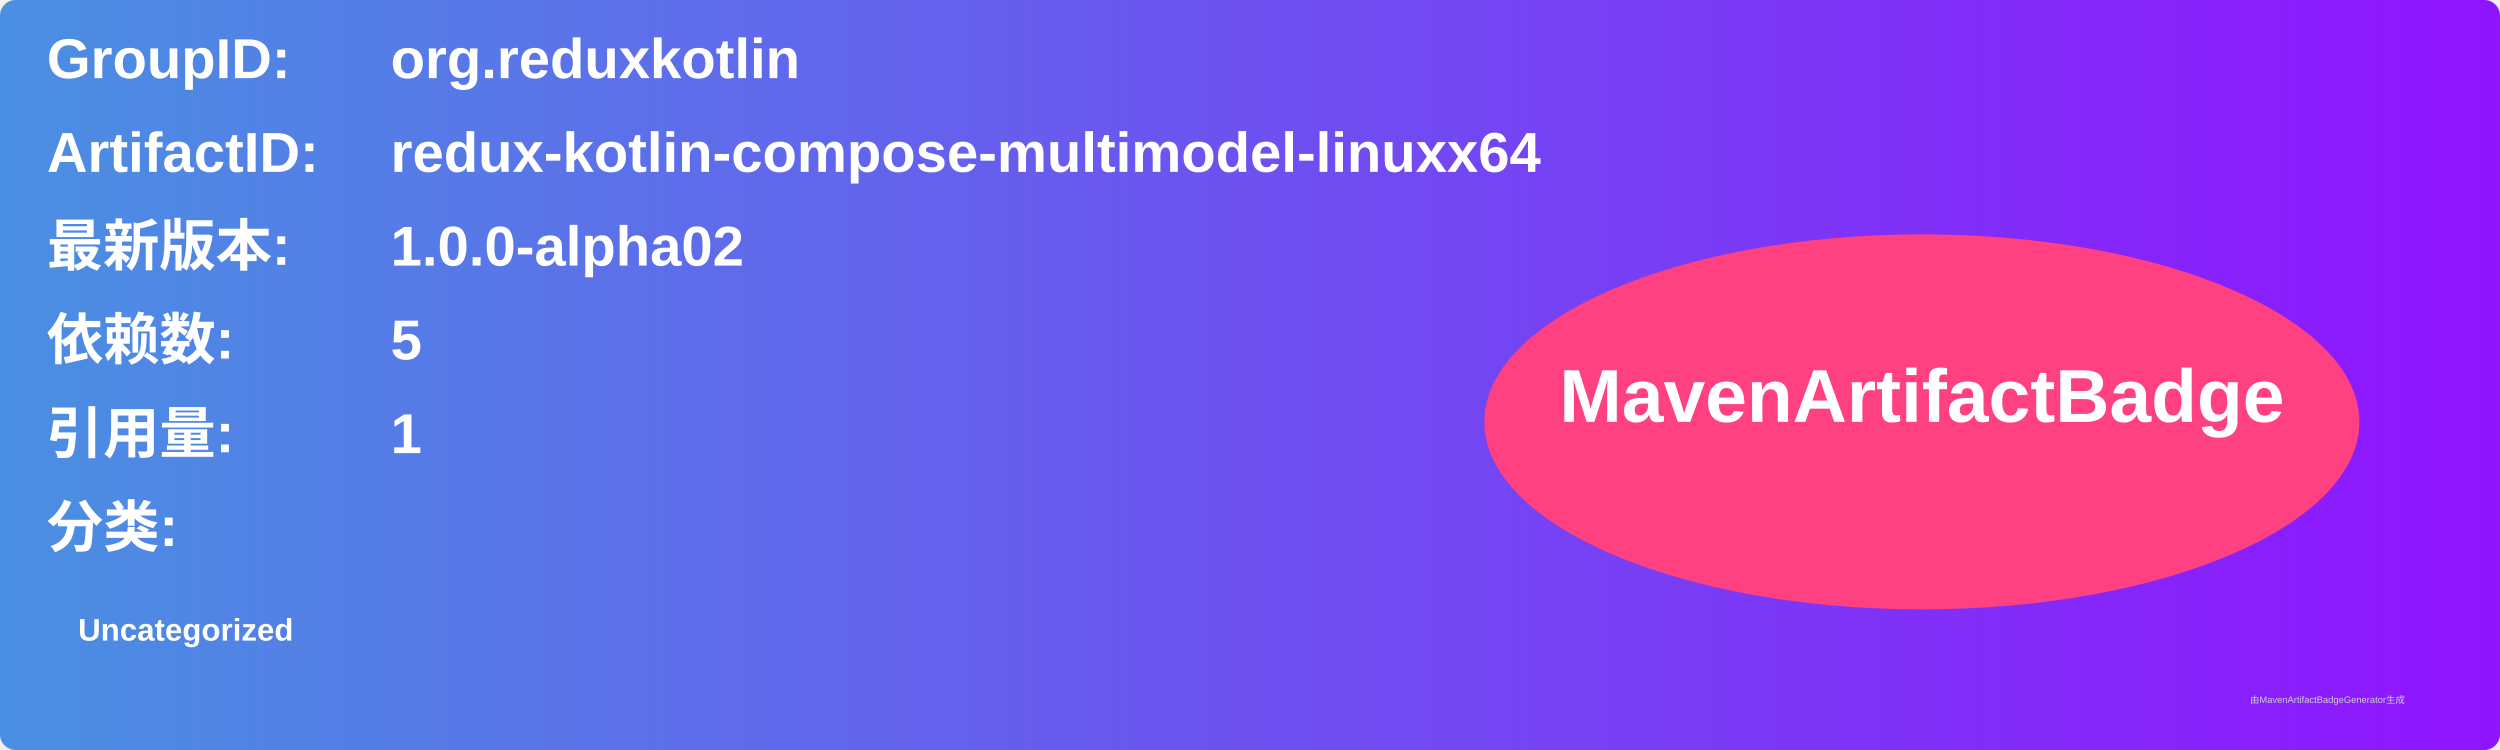
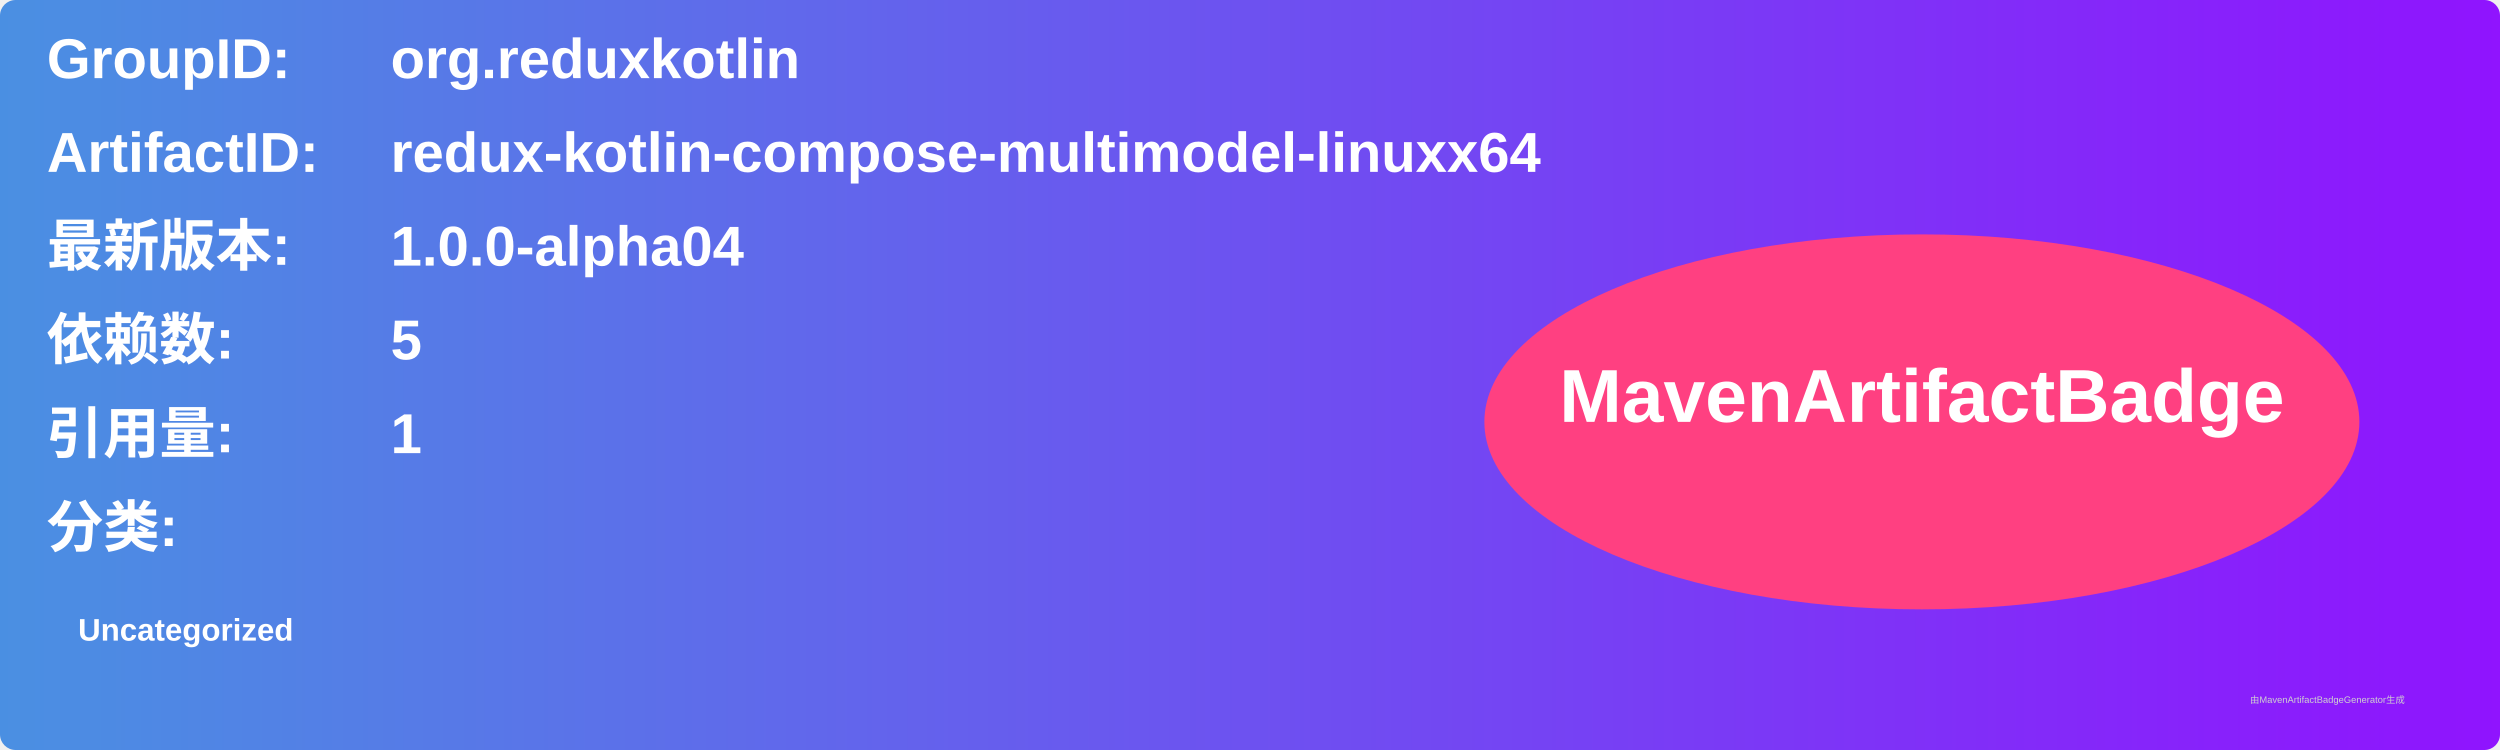
<svg xmlns="http://www.w3.org/2000/svg" width="800" height="240" viewBox="0 0 800 240">
  <linearGradient id="grad" x1="0%" y1="0%" x2="100%" y2="0%">
    <stop offset="0%" stop-color="#4a90e2" />
    <stop offset="100%" stop-color="#9013fe" />
  </linearGradient>
  <rect width="100%" height="100%" rx="5" ry="5" fill="url(#grad)" />
  <g transform="translate(15, 15)">
    <text x="0" y="10" font-family="Arial" font-size="18" fill="white" font-weight="bold" width="260">GroupID:</text>
    <text x="110" y="10" font-family="Arial" font-size="18" fill="white" font-weight="bold" width="460">org.reduxkotlin</text>
    <text x="0" y="40" font-family="Arial" font-size="18" fill="white" font-weight="bold" width="260">ArtifactID:</text>
    <text x="110" y="40" font-family="Arial" font-size="18" fill="white" font-weight="bold" width="460">redux-kotlin-compose-multimodel-linuxx64</text>
    <text x="0" y="70" font-family="Arial" font-size="18" fill="white" font-weight="bold">最新版本:</text>
    <text x="110" y="70" font-family="Arial" font-size="18" fill="white" font-weight="bold">
-       <tspan font-weight="bold">1.0.0-alpha02</tspan>
+       <tspan font-weight="bold">1.0.0-alpha04</tspan>
    </text>
    <text x="0" y="100" font-family="Arial" font-size="18" fill="white" font-weight="bold">依赖数: </text>
    <text x="110" y="100" font-family="Arial" font-size="18" fill="white">
      <tspan font-weight="bold">5</tspan>
    </text>
    <text x="0" y="130" font-family="Arial" font-size="18" fill="white" font-weight="bold">引用量: </text>
    <text x="110" y="130" font-family="Arial" font-size="18" fill="white">
      <tspan font-weight="bold">1</tspan>
    </text>
    <text x="0" y="160" font-family="Arial" font-size="18" fill="white" font-weight="bold">分类:</text>
    <text x="10" y="190" font-family="Arial" font-size="10" fill="white">
      <tspan font-weight="bold">Uncategorized</tspan>
    </text>
    <ellipse cx="600" cy="120" rx="140" ry="60" fill="#ff4081" />
    <text x="600" y="120" text-anchor="middle" font-family="Arial" font-size="24" fill="white" font-weight="bold">MavenArtifactBadge</text>
  </g>
  <text x="720" y="225" font-family="Arial" font-size="3" fill="#d0d0d0">由MavenArtifactBadgeGenerator生成</text>
</svg>
